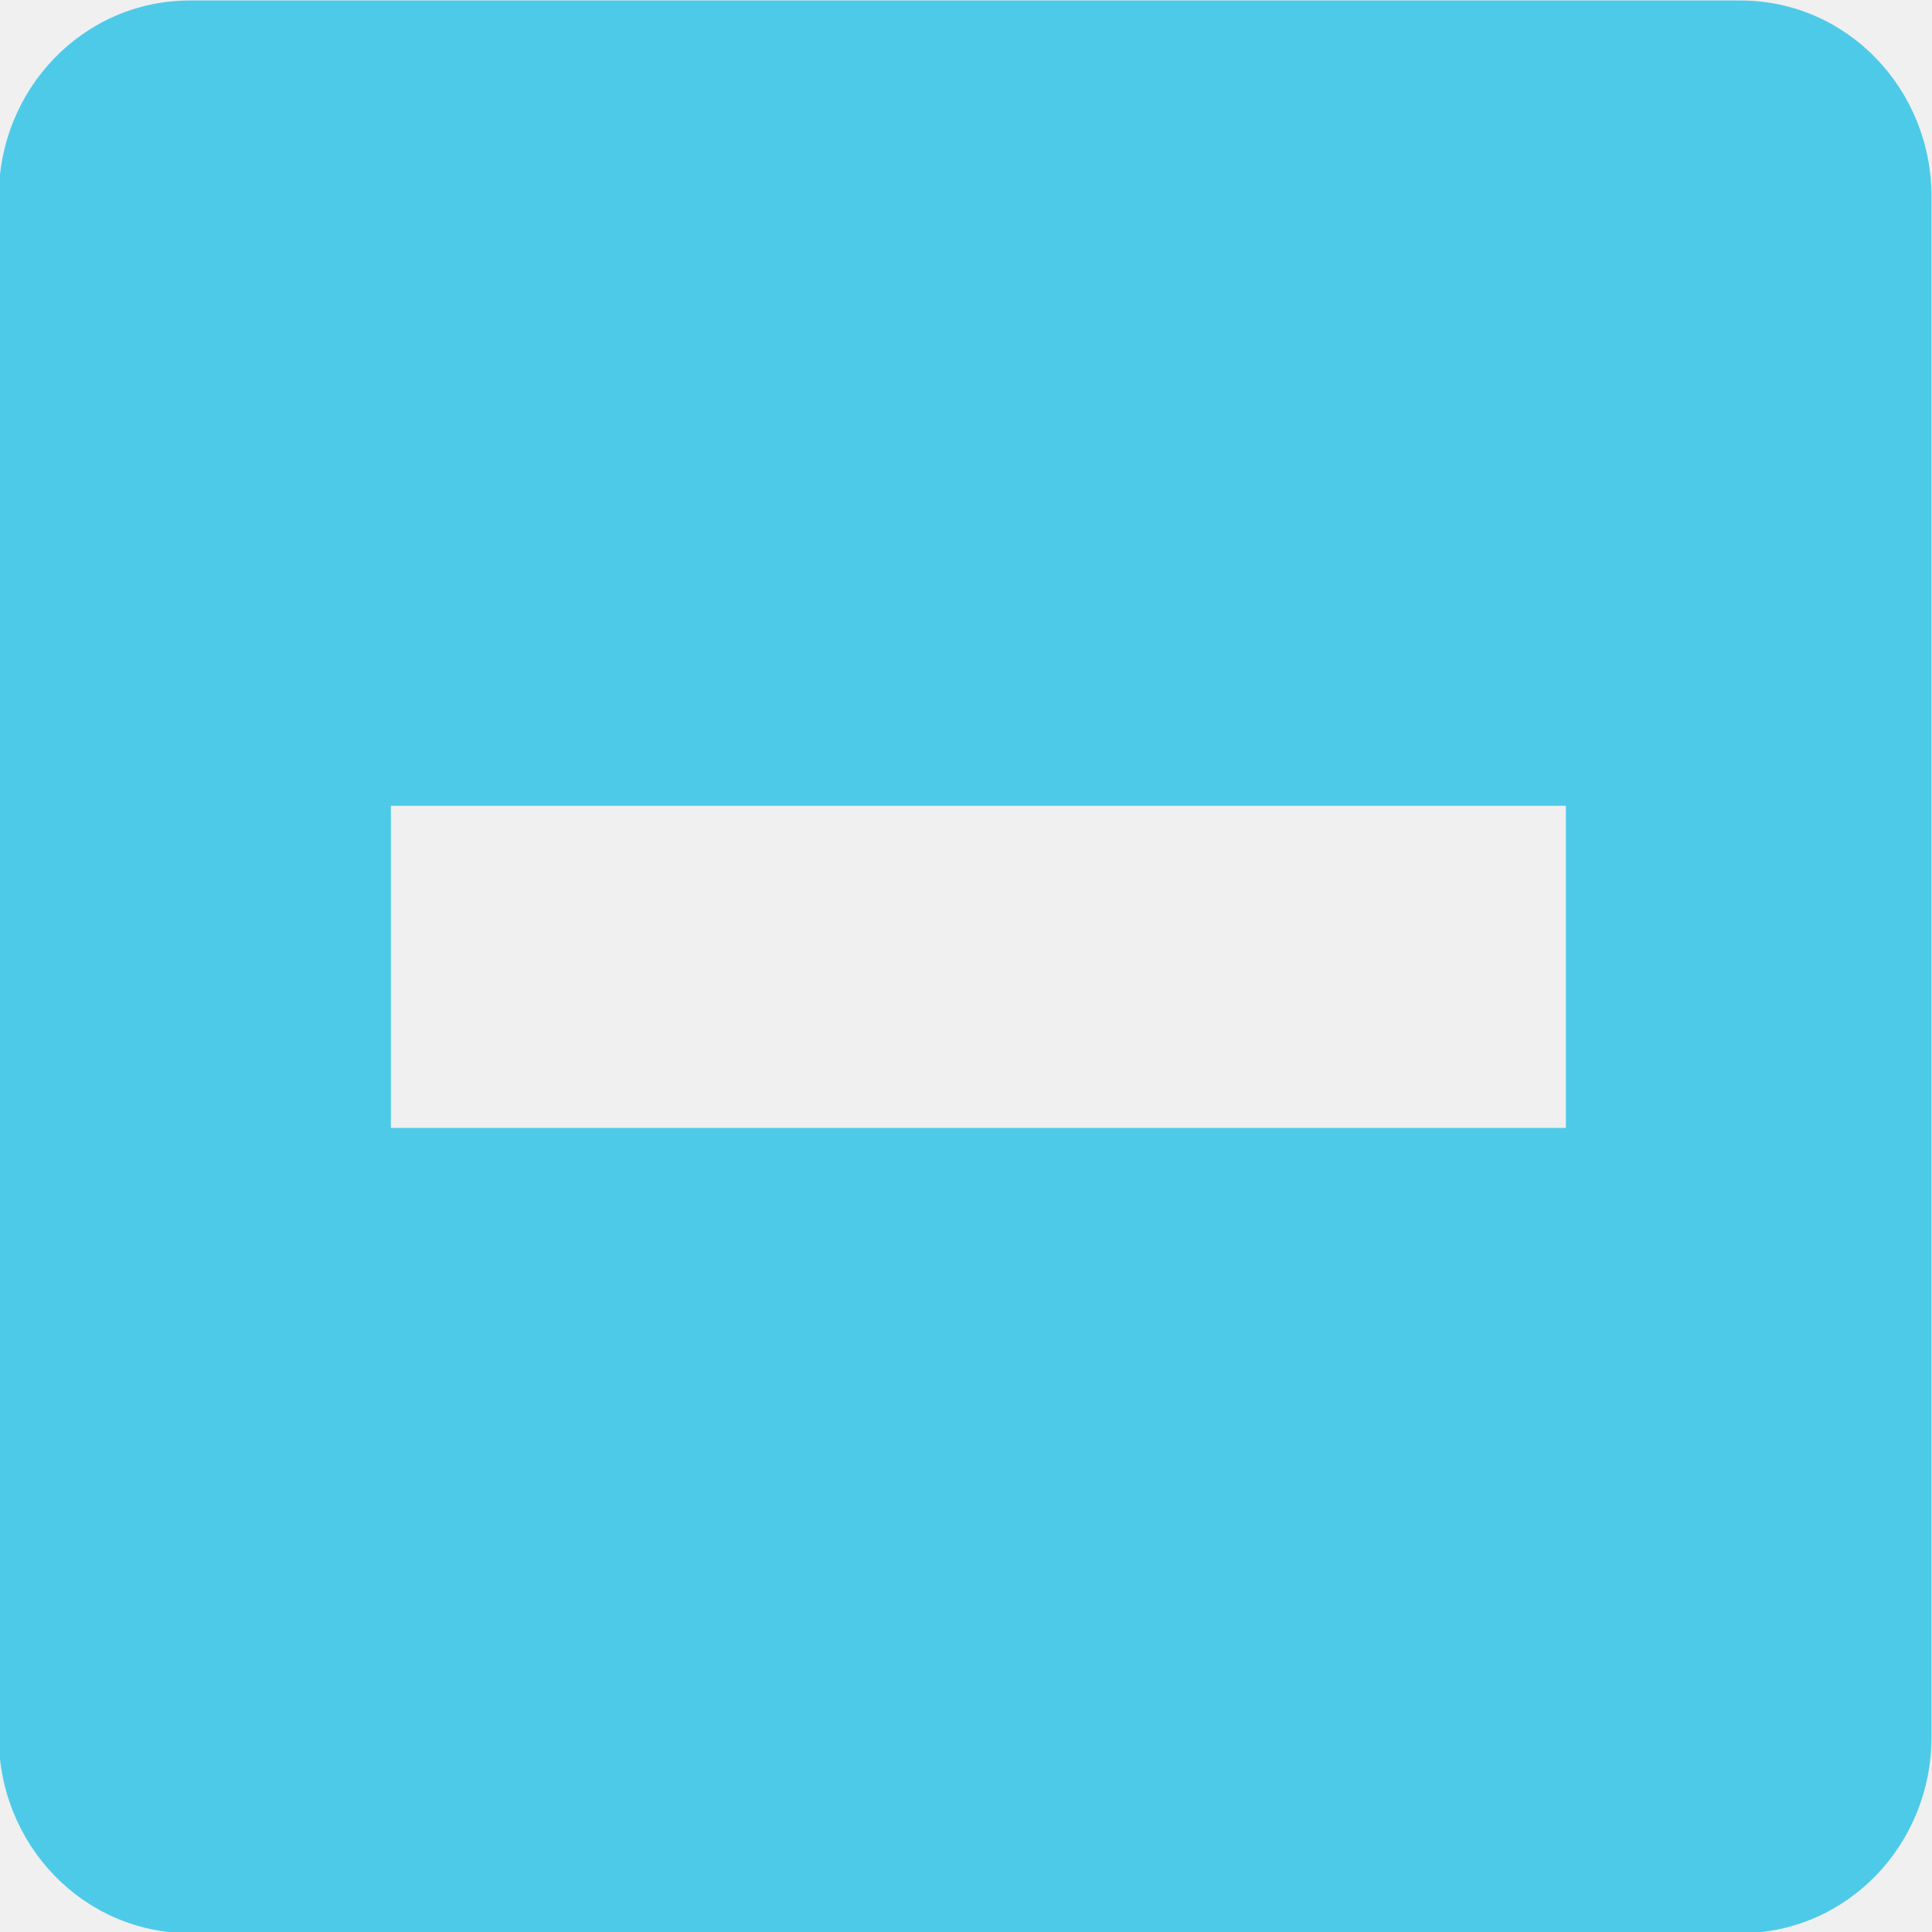
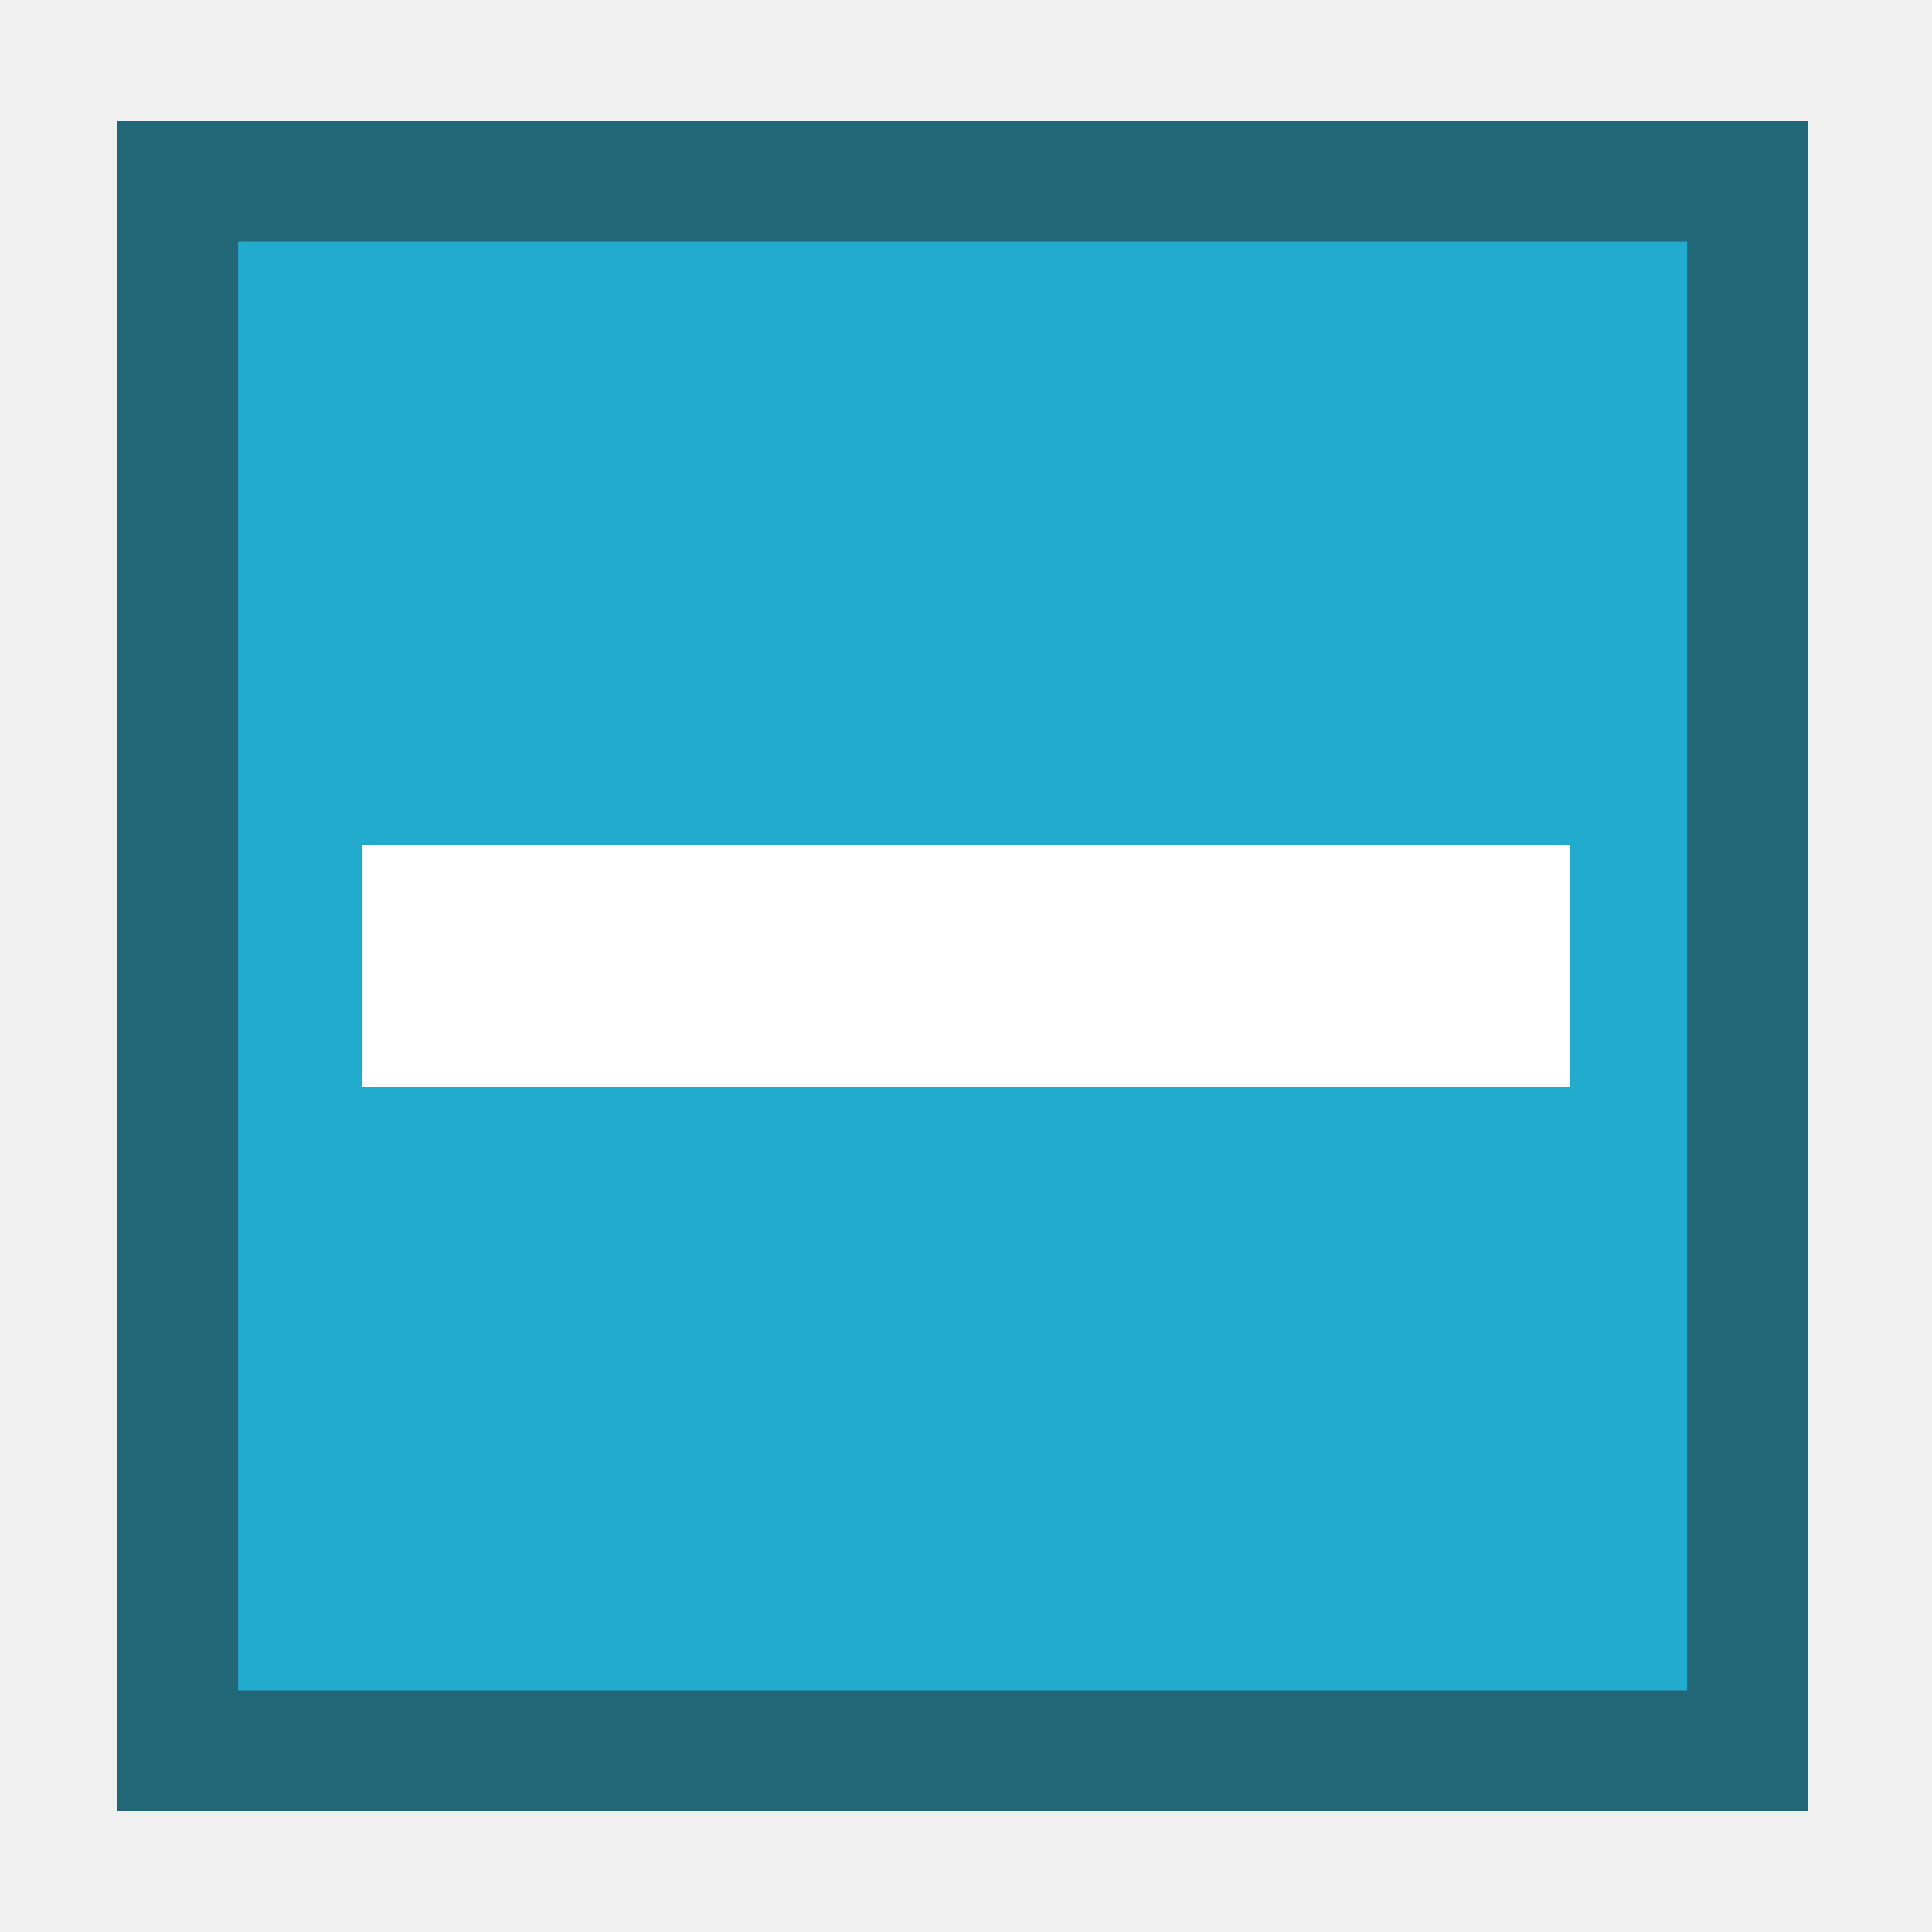
- <svg xmlns="http://www.w3.org/2000/svg" width="256" height="256" id="svg2" version="1.1">
+ <svg xmlns="http://www.w3.org/2000/svg" width="16" height="16" id="svg2" version="1.1">
  <defs id="defs4" />
-   <g id="layer1" transform="translate(0,-796.3622)">
-     <g id="layer9" style="fill:#4ecae9;fill-opacity:1;display:inline" transform="matrix(21.34147,0,0,21.34147,-3905.654,-13481.019)" />
+   <g id="layer1" transform="translate(0,-1036.362)">
+     <g id="layer9" style="display:inline;fill:#4ecae9;fill-opacity:1" transform="matrix(21.34147,0,0,21.34147,-3905.654,-13481.019)" />
    <g style="fill:#4ecae9;fill-opacity:1" id="layer10" transform="matrix(21.34147,0,0,21.34147,-3905.654,-13481.019)" />
    <g style="fill:#4ecae9;fill-opacity:1" id="layer11" transform="matrix(21.34147,0,0,21.34147,-3905.654,-13481.019)" />
    <g style="fill:#4ecae9;fill-opacity:1" id="layer13" transform="matrix(21.34147,0,0,21.34147,-3905.654,-13481.019)" />
    <g style="fill:#4ecae9;fill-opacity:1" id="layer14" transform="matrix(21.34147,0,0,21.34147,-3905.654,-13481.019)" />
-     <g id="layer15" style="fill:#4ecae9;fill-opacity:1;display:inline" transform="matrix(21.34147,0,0,21.34147,-3905.654,-13481.019)" />
-     <g id="g71291" style="fill:#4ecae9;fill-opacity:1;display:inline" transform="matrix(21.34147,0,0,21.34147,-3905.654,-13481.019)" />
-     <g id="g4953" style="fill:#4ecae9;fill-opacity:1;display:inline" transform="matrix(21.34147,0,0,21.34147,-3905.654,-13481.019)" />
-     <path style="color:#bebebe;fill:#4ecae9;fill-opacity:1;stroke:none;stroke-width:2;marker:none;visibility:visible;display:inline;overflow:visible" id="rect11749-5-0-1-8" d="m 25.183,796.425 c -14.143,0 -25.343,11.716 -25.343,26.01 l 0,204.078 c 0,14.294 11.2,26.01 25.343,26.01 l 205.412,0 c 14.143,0 25.343,-11.716 25.343,-26.01 l 0,-204.078 c 0,-14.294 -11.2,-26.01 -25.343,-26.01 z m 124.047,106.707 58.255,0 0,42.683 -58.255,0 -42.683,0 -54.752,0 0,-42.683 54.752,0 z" />
+     <g id="layer15" style="display:inline;fill:#4ecae9;fill-opacity:1" transform="matrix(21.34147,0,0,21.34147,-3905.654,-13481.019)" />
+     <g id="g71291" style="display:inline;fill:#4ecae9;fill-opacity:1" transform="matrix(21.34147,0,0,21.34147,-3905.654,-13481.019)" />
+     <g id="g4953" style="display:inline;fill:#4ecae9;fill-opacity:1" transform="matrix(21.34147,0,0,21.34147,-3905.654,-13481.019)" />
+     <rect style="opacity:1;fill:#ffffff;fill-opacity:1;stroke:none;stroke-width:0.701;stroke-linecap:round;stroke-linejoin:round;stroke-miterlimit:4;stroke-dasharray:none;stroke-opacity:1;paint-order:fill markers stroke" id="rect845-7" width="1" height="1" x="419" y="1067.362" />
+     <rect style="opacity:1;fill:#216778;fill-opacity:1;stroke:none;stroke-width:0.701;stroke-linecap:round;stroke-linejoin:round;stroke-miterlimit:4;stroke-dasharray:none;stroke-opacity:1;paint-order:fill markers stroke" id="rect856-36" width="14" height="14" x="0.972" y="1037.362" />
+     <rect style="opacity:1;fill:#21abcd;fill-opacity:1;stroke:none;stroke-width:0.601;stroke-linecap:round;stroke-linejoin:round;stroke-miterlimit:4;stroke-dasharray:none;stroke-opacity:1;paint-order:fill markers stroke" id="rect856-3-1" width="12" height="12" x="1.972" y="1038.362" />
+     <rect style="opacity:1;fill:#ffffff;fill-opacity:1;stroke:none;stroke-width:0.572;stroke-linecap:round;stroke-linejoin:round;stroke-miterlimit:4;stroke-dasharray:none;stroke-opacity:1;paint-order:fill markers stroke" id="rect883" width="10" height="2" x="3" y="1043.362" />
  </g>
</svg>
